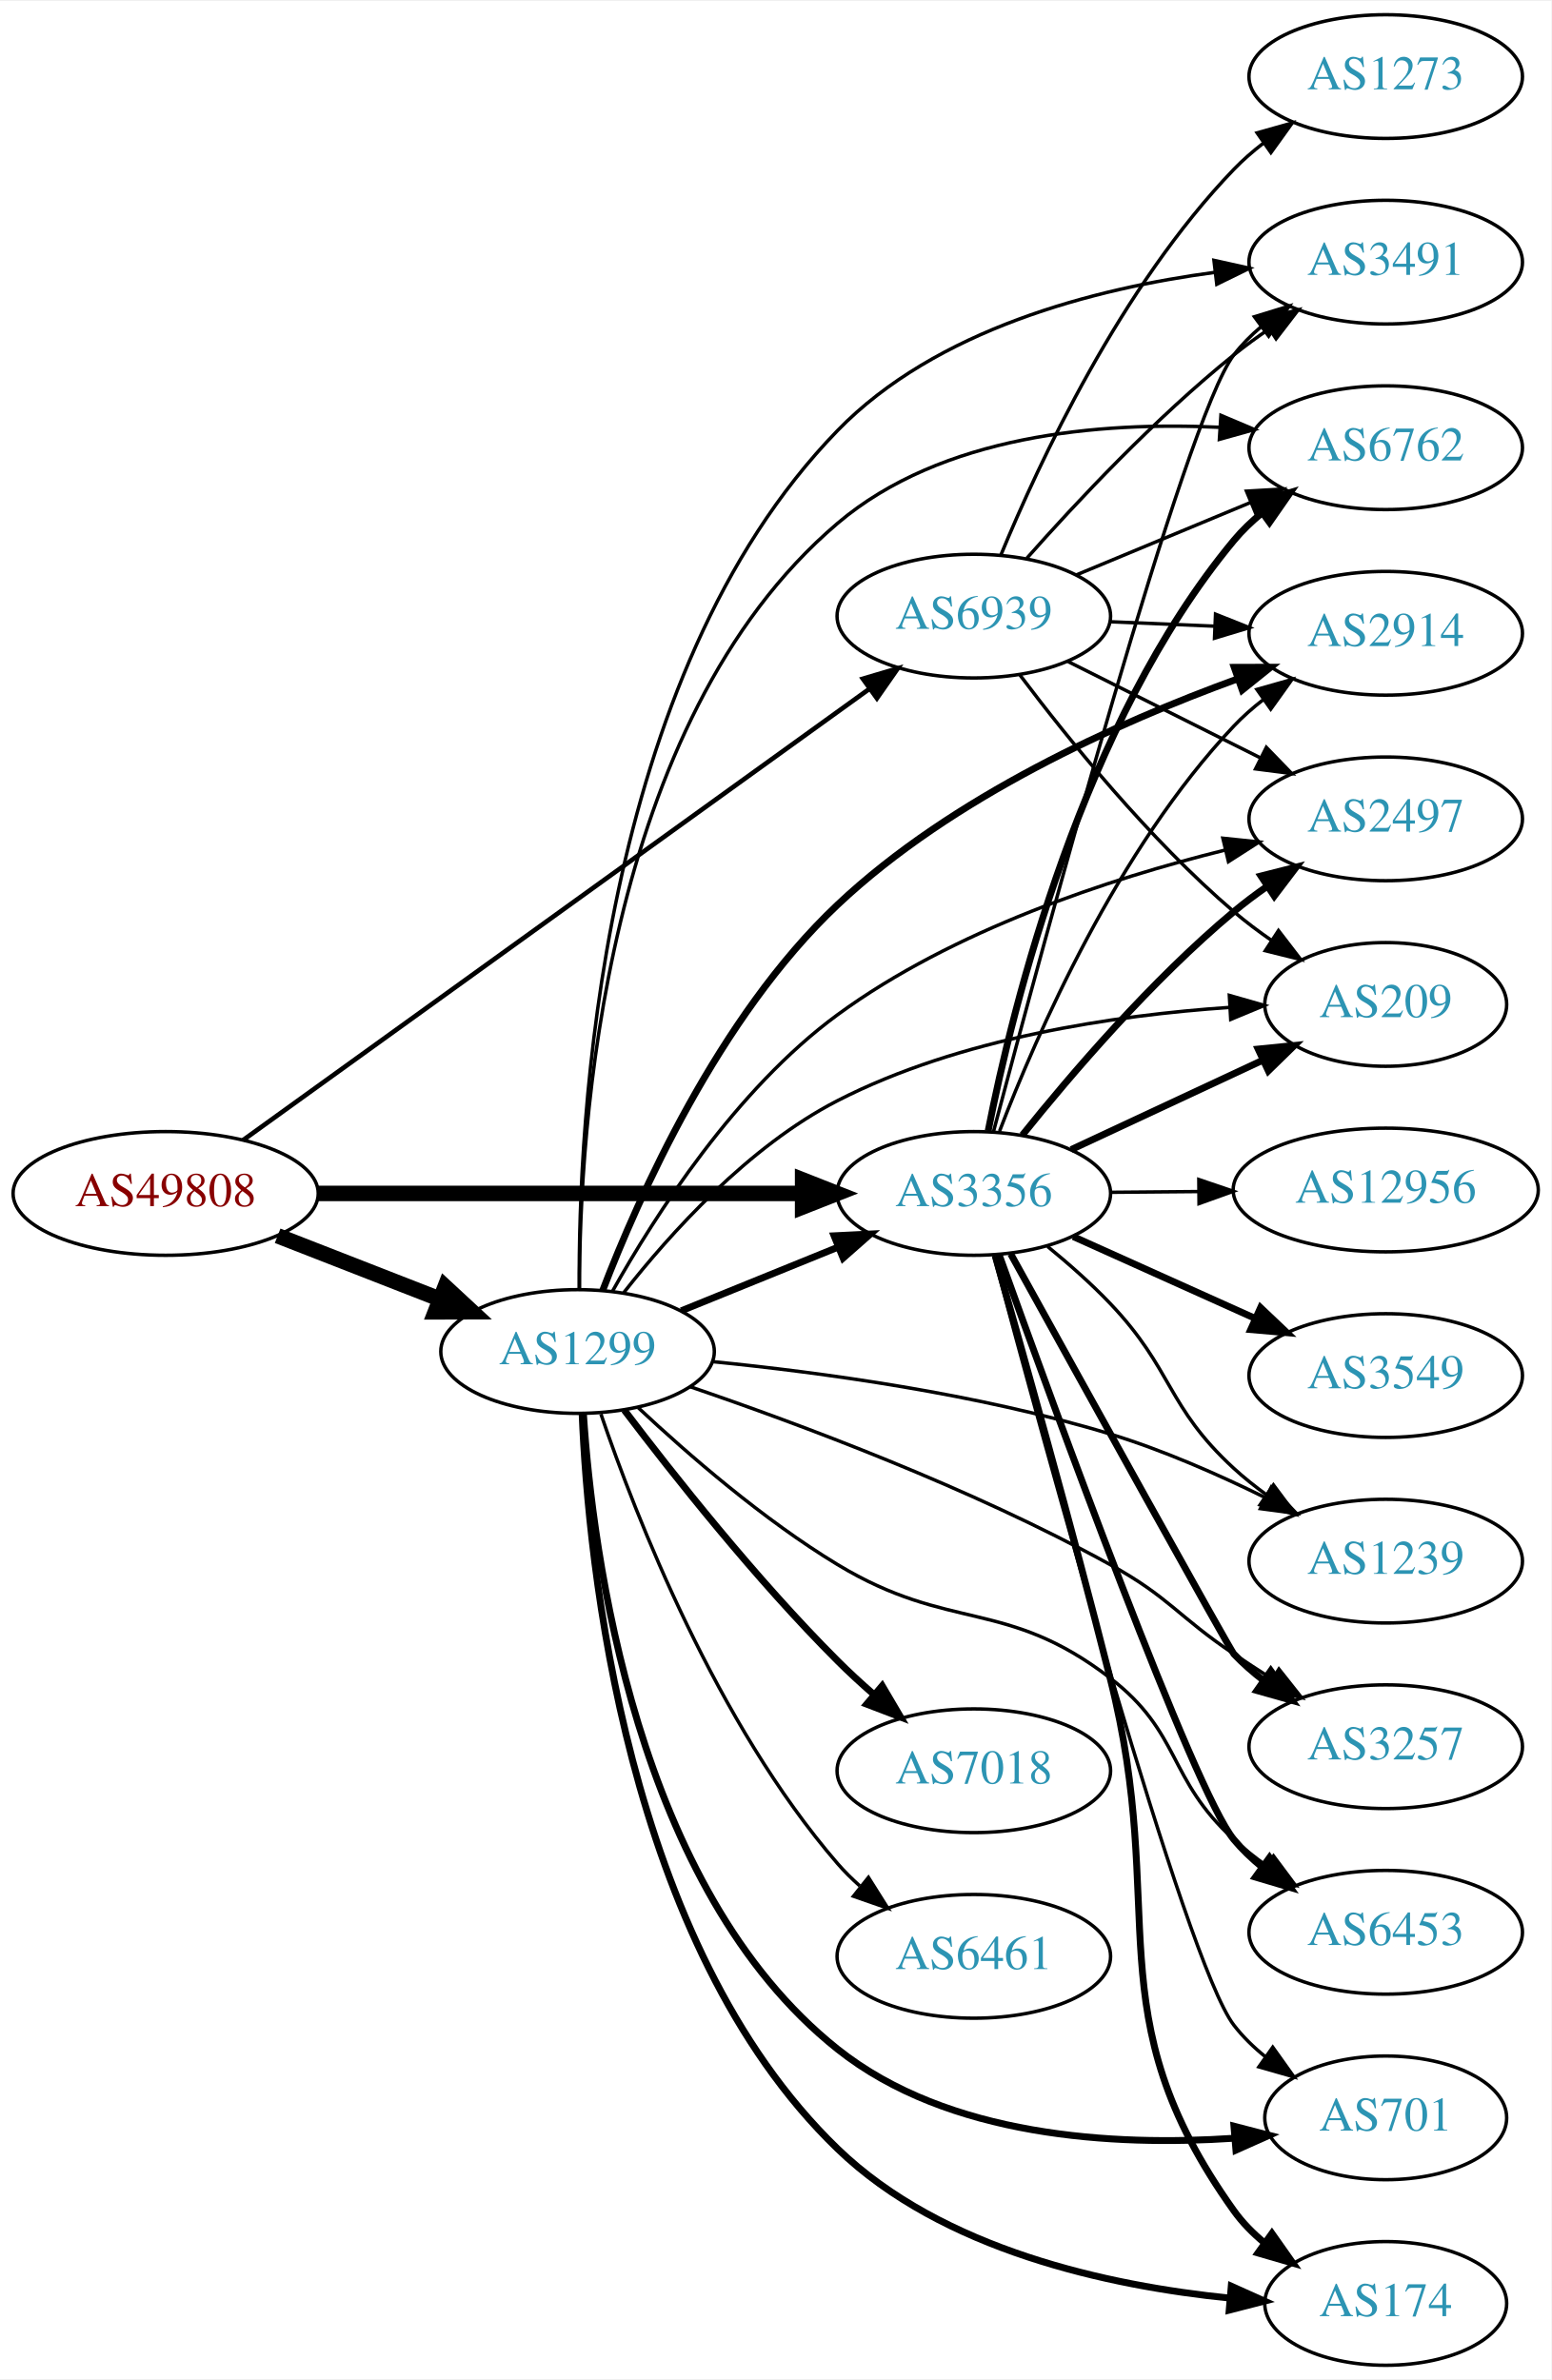
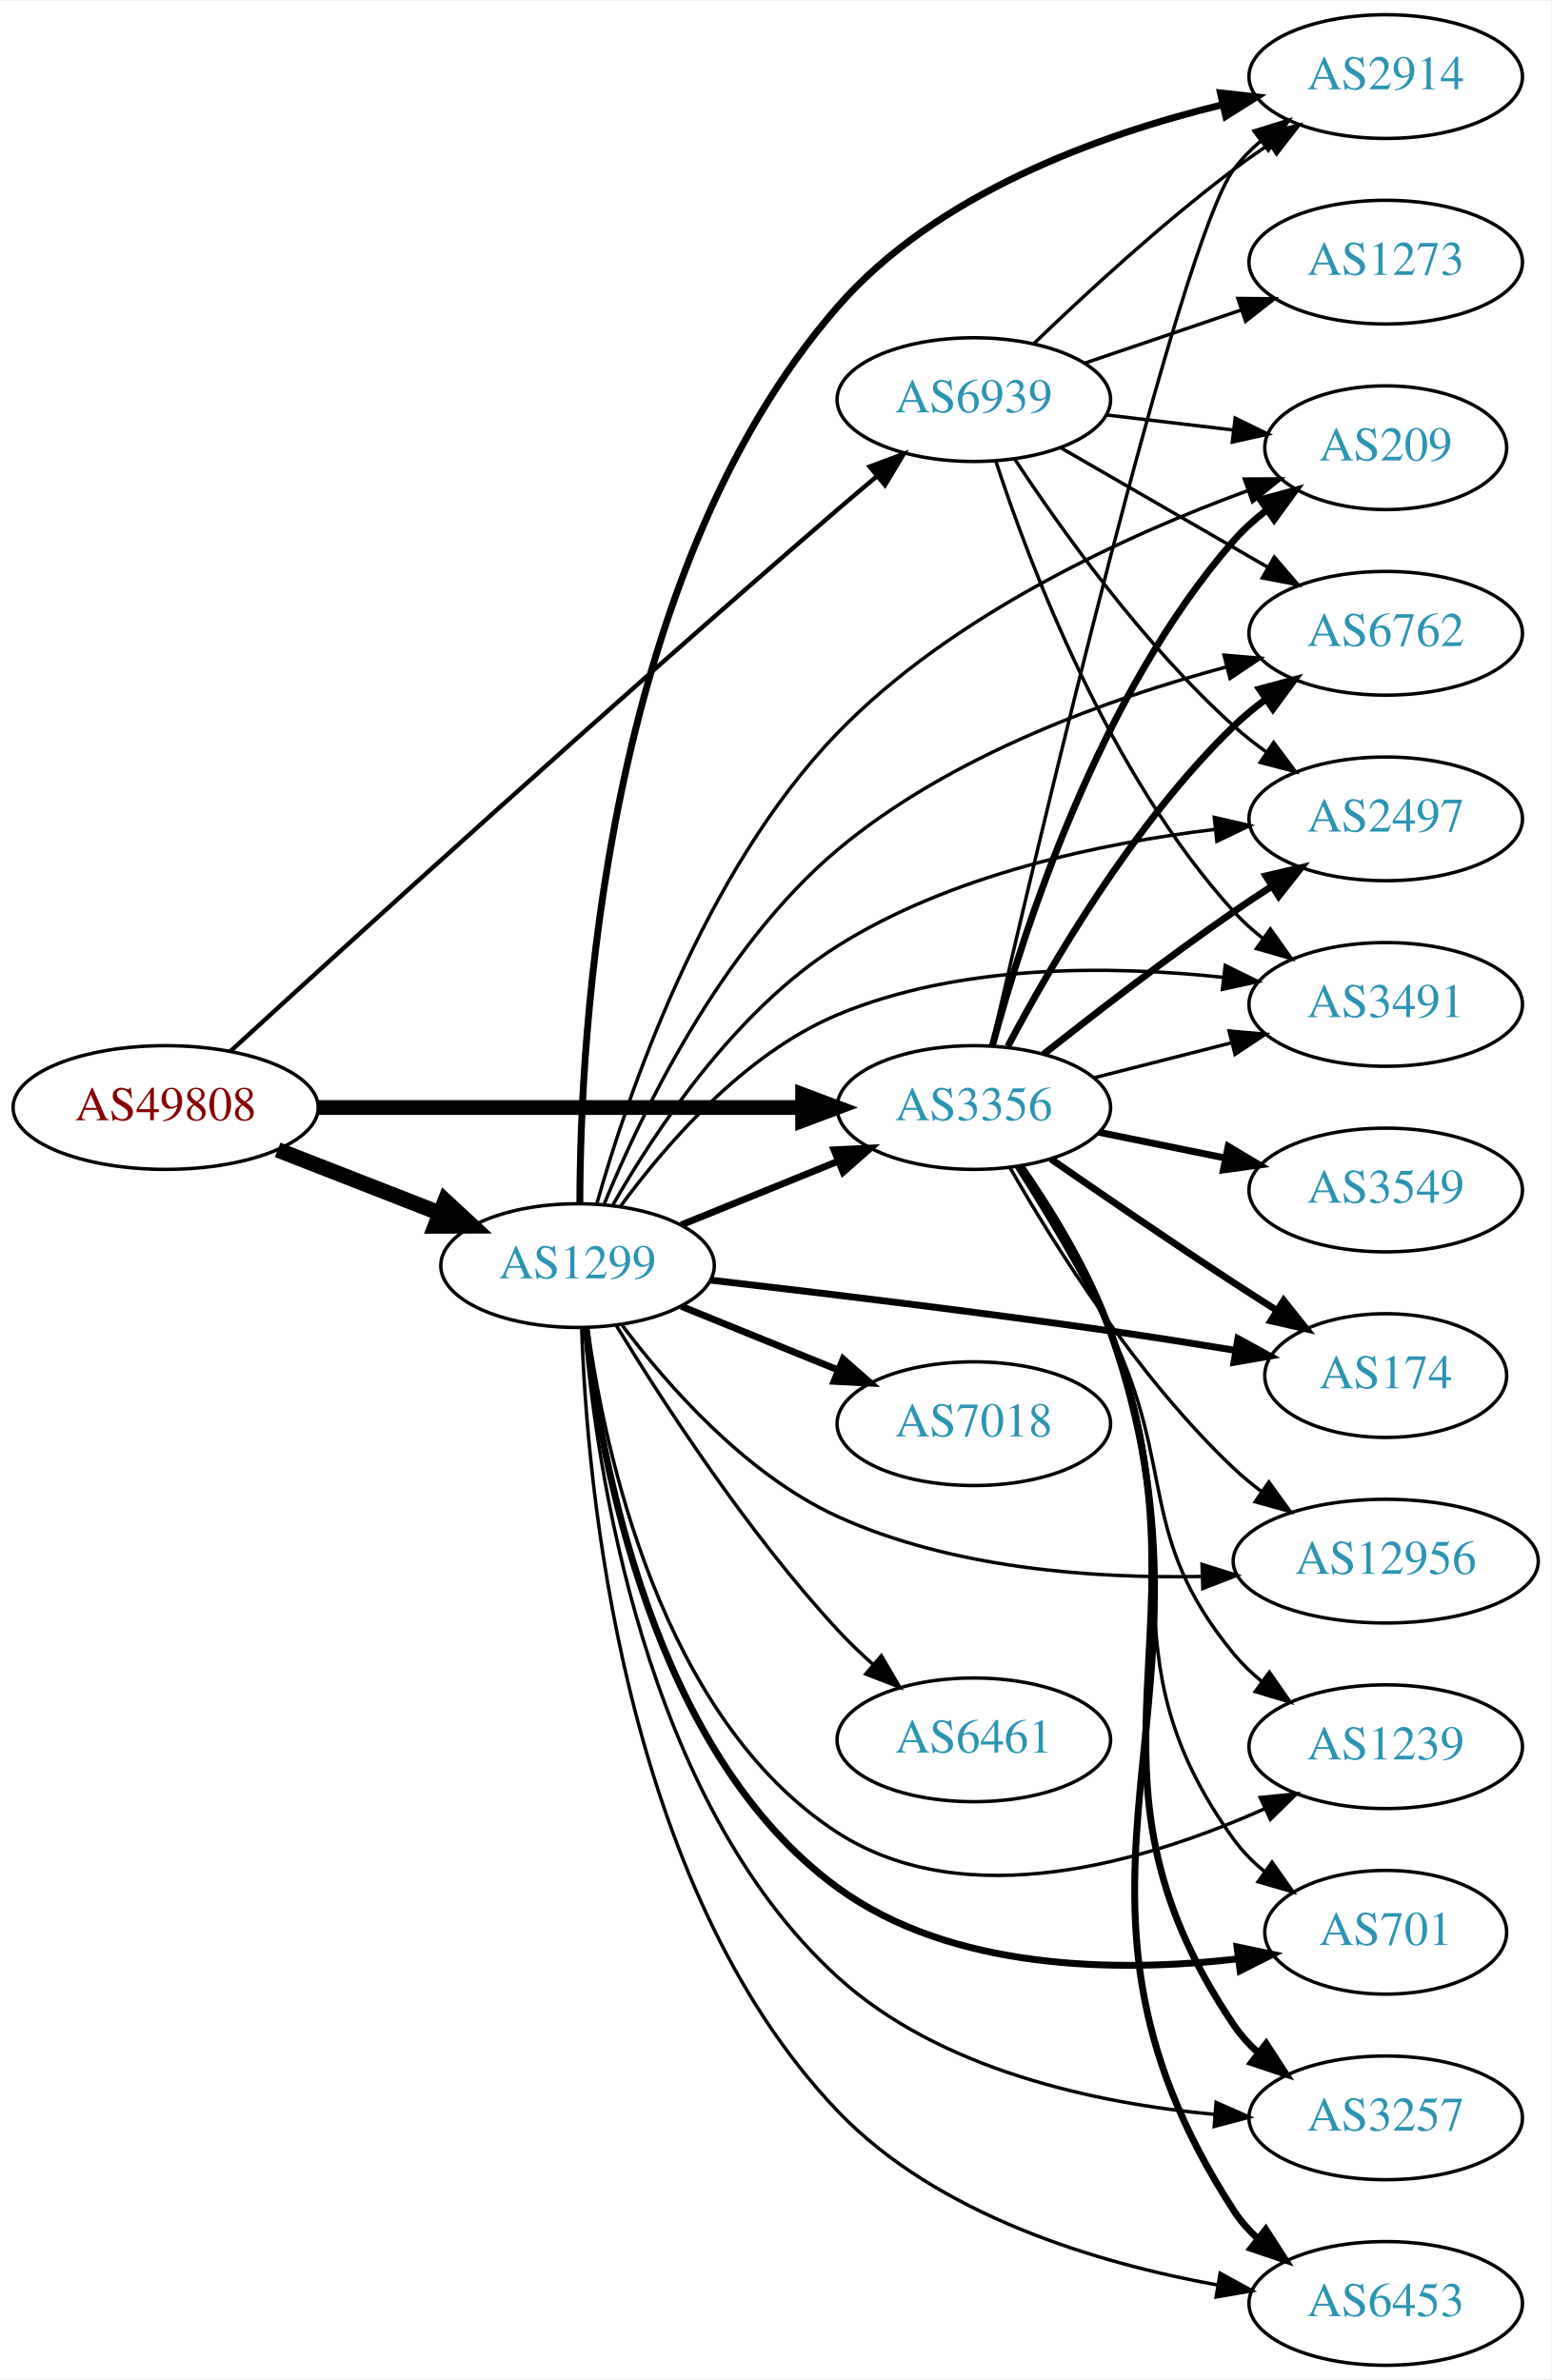
<svg xmlns="http://www.w3.org/2000/svg" xmlns:xlink="http://www.w3.org/1999/xlink" width="451pt" height="692pt" viewBox="0.00 0.00 451.37 692.00">
  <g id="graph0" class="graph" transform="scale(1 1) rotate(0) translate(4 688)">
    <polygon fill="white" stroke="none" points="-4,4 -4,-688 447.37,-688 447.37,4 -4,4" />
    <g id="node1" class="node">
      <g id="a_node1">
        <a xlink:href="/asn/49808" xlink:title="AS49808 ~ POWERSPEED-AS [AT]">
-           <ellipse fill="#ffffff" stroke="black" cx="44.196" cy="-341" rx="44.393" ry="18" />
-           <text text-anchor="middle" x="44.196" y="-337.3" font-family="Times,serif" font-size="14.00" fill="#880000">AS49808</text>
+           <ellipse fill="#ffffff" stroke="black" cx="44.196" cy="-366" rx="44.393" ry="18" />
+           <text text-anchor="middle" x="44.196" y="-362.3" font-family="Times,serif" font-size="14.00" fill="#880000">AS49808</text>
        </a>
      </g>
    </g>
    <g id="node2" class="node">
      <g id="a_node2">
        <a xlink:href="/asn/1299" xlink:title="AS1299 ~ Telia Carrier [EU]">
-           <ellipse fill="#ffffff" stroke="black" cx="164.039" cy="-295" rx="39.794" ry="18" />
-           <text text-anchor="middle" x="164.039" y="-291.3" font-family="Times,serif" font-size="14.00" fill="#2c94b3">AS1299</text>
+           <ellipse fill="#ffffff" stroke="black" cx="164.039" cy="-320" rx="39.794" ry="18" />
+           <text text-anchor="middle" x="164.039" y="-316.3" font-family="Times,serif" font-size="14.00" fill="#2c94b3">AS1299</text>
        </a>
      </g>
    </g>
    <g id="edge1" class="edge">
-       <path fill="none" stroke="black" stroke-width="4.5" d="M76.776,-328.673C91.205,-323.04 108.444,-316.311 123.706,-310.354" />
-       <polygon fill="black" stroke="black" stroke-width="4.5" points="125.516,-313.874 133.399,-306.57 122.652,-306.538 125.516,-313.874" />
+       <path fill="none" stroke="black" stroke-width="4.5" d="M76.776,-353.673C91.205,-348.04 108.444,-341.311 123.706,-335.354" />
+       <polygon fill="black" stroke="black" stroke-width="4.5" points="125.516,-338.874 133.399,-331.57 122.652,-331.538 125.516,-338.874" />
    </g>
    <g id="node3" class="node">
      <g id="a_node3">
        <a xlink:href="/asn/3356" xlink:title="AS3356 ~ Level 3 Parent, LLC [US]">
-           <ellipse fill="#ffffff" stroke="black" cx="279.332" cy="-341" rx="39.794" ry="18" />
-           <text text-anchor="middle" x="279.332" y="-337.3" font-family="Times,serif" font-size="14.00" fill="#2c94b3">AS3356</text>
+           <ellipse fill="#ffffff" stroke="black" cx="279.332" cy="-366" rx="39.794" ry="18" />
+           <text text-anchor="middle" x="279.332" y="-362.3" font-family="Times,serif" font-size="14.00" fill="#2c94b3">AS3356</text>
        </a>
      </g>
    </g>
    <g id="edge2" class="edge">
-       <path fill="none" stroke="black" stroke-width="4.5" d="M88.501,-341C128.439,-341 187.674,-341 229.329,-341" />
-       <polygon fill="black" stroke="black" stroke-width="4.5" points="229.518,-344.938 239.518,-341 229.518,-337.063 229.518,-344.938" />
+       <path fill="none" stroke="black" stroke-width="4.286" d="M88.501,-366C128.439,-366 187.674,-366 229.329,-366" />
+       <polygon fill="black" stroke="black" stroke-width="4.286" points="229.518,-369.75 239.518,-366 229.518,-362.25 229.518,-369.75" />
    </g>
    <g id="node4" class="node">
      <g id="a_node4">
        <a xlink:href="/asn/6939" xlink:title="AS6939 ~ Hurricane Electric LLC [US]">
-           <ellipse fill="#ffffff" stroke="black" cx="279.332" cy="-509" rx="39.794" ry="18" />
-           <text text-anchor="middle" x="279.332" y="-505.3" font-family="Times,serif" font-size="14.00" fill="#2c94b3">AS6939</text>
+           <ellipse fill="#ffffff" stroke="black" cx="279.332" cy="-572" rx="39.794" ry="18" />
+           <text text-anchor="middle" x="279.332" y="-568.3" font-family="Times,serif" font-size="14.00" fill="#2c94b3">AS6939</text>
        </a>
      </g>
    </g>
    <g id="edge3" class="edge">
-       <path fill="none" stroke="black" stroke-width="1.35" d="M66.711,-356.504C108.628,-386.71 201.284,-453.479 248.867,-487.768" />
-       <polygon fill="black" stroke="black" stroke-width="1.35" points="247.046,-490.769 257.205,-493.776 251.139,-485.09 247.046,-490.769" />
-     </g>
-     <g id="edge12" class="edge">
-       <path fill="none" stroke="black" stroke-width="2" d="M194.214,-306.846C208.09,-312.48 224.867,-319.292 239.776,-325.346" />
-       <polygon fill="black" stroke="black" stroke-width="2" points="238.673,-328.675 249.255,-329.194 241.306,-322.189 238.673,-328.675" />
+       <path fill="none" stroke="black" stroke-width="1.286" d="M62.958,-382.304C96.923,-413.388 173.586,-483.103 239.685,-540 243.37,-543.172 247.285,-546.482 251.155,-549.718" />
+       <polygon fill="black" stroke="black" stroke-width="1.286" points="249.018,-552.493 258.946,-556.192 253.491,-547.109 249.018,-552.493" />
+     </g>
+     <g id="edge9" class="edge">
+       <path fill="none" stroke="black" stroke-width="2" d="M194.214,-331.846C208.09,-337.48 224.867,-344.292 239.776,-350.346" />
+       <polygon fill="black" stroke="black" stroke-width="2" points="238.673,-353.675 249.255,-354.194 241.306,-347.189 238.673,-353.675" />
    </g>
    <g id="node5" class="node">
      <g id="a_node5">
        <a xlink:href="/asn/2914" xlink:title="AS2914 ~ NTT America, Inc. [US]">
-           <ellipse fill="#ffffff" stroke="black" cx="399.174" cy="-504" rx="39.794" ry="18" />
-           <text text-anchor="middle" x="399.174" y="-500.3" font-family="Times,serif" font-size="14.00" fill="#2c94b3">AS2914</text>
+           <ellipse fill="#ffffff" stroke="black" cx="399.174" cy="-666" rx="39.794" ry="18" />
+           <text text-anchor="middle" x="399.174" y="-662.3" font-family="Times,serif" font-size="14.00" fill="#2c94b3">AS2914</text>
        </a>
      </g>
    </g>
    <g id="edge4" class="edge">
-       <path fill="none" stroke="black" stroke-width="2" d="M171.333,-312.714C181.778,-339.936 205.032,-392.328 239.685,-425 273.075,-456.481 321.409,-478.109 355.909,-490.67" />
-       <polygon fill="black" stroke="black" stroke-width="2" points="355.099,-494.096 365.693,-494.126 357.43,-487.496 355.099,-494.096" />
+       <path fill="none" stroke="black" stroke-width="2" d="M164.707,-338.146C164.796,-386.611 171.548,-520.704 239.685,-599 268.333,-631.919 315.892,-649.085 351.453,-657.758" />
+       <polygon fill="black" stroke="black" stroke-width="2" points="351.074,-661.261 361.603,-660.085 352.638,-654.438 351.074,-661.261" />
    </g>
    <g id="node6" class="node">
      <g id="a_node6">
-         <a xlink:href="/asn/174" xlink:title="AS174 ~ Cogent Communications [US]">
-           <ellipse fill="#ffffff" stroke="black" cx="399.174" cy="-18" rx="35.194" ry="18" />
-           <text text-anchor="middle" x="399.174" y="-14.3" font-family="Times,serif" font-size="14.00" fill="#2c94b3">AS174</text>
+         <a xlink:href="/asn/3257" xlink:title="AS3257 ~ GTT [DE]">
+           <ellipse fill="#ffffff" stroke="black" cx="399.174" cy="-72" rx="39.794" ry="18" />
+           <text text-anchor="middle" x="399.174" y="-68.3" font-family="Times,serif" font-size="14.00" fill="#2c94b3">AS3257</text>
        </a>
      </g>
    </g>
    <g id="edge5" class="edge">
-       <path fill="none" stroke="black" stroke-width="2" d="M165.369,-276.959C167.168,-233.59 177.908,-122.674 239.685,-63 270.206,-33.519 318.579,-23.094 353.862,-19.54" />
-       <polygon fill="black" stroke="black" stroke-width="2" points="354.236,-23.021 363.899,-18.677 353.636,-16.047 354.236,-23.021" />
+       <path fill="none" stroke="black" d="M166.084,-302.005C169.415,-261.856 183.207,-164.458 239.685,-113 269.386,-85.939 314.618,-76.262 349.169,-73.023" />
+       <polygon fill="black" stroke="black" points="349.824,-76.482 359.52,-72.212 349.277,-69.504 349.824,-76.482" />
    </g>
    <g id="node7" class="node">
      <g id="a_node7">
-         <a xlink:href="/asn/7018" xlink:title="AS7018 ~ AT&amp;T Services, Inc. [US]">
-           <ellipse fill="#ffffff" stroke="black" cx="279.332" cy="-173" rx="39.794" ry="18" />
-           <text text-anchor="middle" x="279.332" y="-169.3" font-family="Times,serif" font-size="14.00" fill="#2c94b3">AS7018</text>
+         <a xlink:href="/asn/6453" xlink:title="AS6453 ~ TATA COMMUNICATIONS (AMERICA) INC [US]">
+           <ellipse fill="#ffffff" stroke="black" cx="399.174" cy="-18" rx="39.794" ry="18" />
+           <text text-anchor="middle" x="399.174" y="-14.3" font-family="Times,serif" font-size="14.00" fill="#2c94b3">AS6453</text>
        </a>
      </g>
    </g>
    <g id="edge6" class="edge">
-       <path fill="none" stroke="black" stroke-width="2" d="M177.648,-277.943C191.83,-259.219 215.991,-228.675 239.685,-205 242.963,-201.725 246.546,-198.43 250.168,-195.264" />
-       <polygon fill="black" stroke="black" stroke-width="2" points="252.675,-197.727 258.051,-188.598 248.155,-192.382 252.675,-197.727" />
+       <path fill="none" stroke="black" d="M165.24,-301.82C166.725,-256.949 176.77,-139.814 239.685,-74 268.684,-43.665 315.114,-29.74 350.242,-23.361" />
+       <polygon fill="black" stroke="black" points="350.999,-26.783 360.286,-21.684 349.846,-19.878 350.999,-26.783" />
    </g>
    <g id="node8" class="node">
      <g id="a_node8">
-         <a xlink:href="/asn/1239" xlink:title="AS1239 ~ Sprint [US]">
-           <ellipse fill="#ffffff" stroke="black" cx="399.174" cy="-234" rx="39.794" ry="18" />
-           <text text-anchor="middle" x="399.174" y="-230.3" font-family="Times,serif" font-size="14.00" fill="#2c94b3">AS1239</text>
+         <a xlink:href="/asn/7018" xlink:title="AS7018 ~ AT&amp;T Services, Inc. [US]">
+           <ellipse fill="#ffffff" stroke="black" cx="279.332" cy="-274" rx="39.794" ry="18" />
+           <text text-anchor="middle" x="279.332" y="-270.3" font-family="Times,serif" font-size="14.00" fill="#2c94b3">AS7018</text>
        </a>
      </g>
    </g>
    <g id="edge7" class="edge">
-       <path fill="none" stroke="black" d="M203.35,-292.053C234.911,-288.911 280.556,-282.711 318.978,-271 334.311,-266.326 350.474,-259.211 364.171,-252.464" />
-       <polygon fill="black" stroke="black" points="365.876,-255.523 373.219,-247.886 362.716,-249.277 365.876,-255.523" />
+       <path fill="none" stroke="black" stroke-width="2" d="M194.214,-308.154C208.09,-302.52 224.867,-295.708 239.776,-289.654" />
+       <polygon fill="black" stroke="black" stroke-width="2" points="241.306,-292.811 249.255,-285.806 238.673,-286.325 241.306,-292.811" />
    </g>
    <g id="node9" class="node">
      <g id="a_node9">
-         <a xlink:href="/asn/3257" xlink:title="AS3257 ~ GTT [DE]">
-           <ellipse fill="#ffffff" stroke="black" cx="399.174" cy="-180" rx="39.794" ry="18" />
-           <text text-anchor="middle" x="399.174" y="-176.3" font-family="Times,serif" font-size="14.00" fill="#2c94b3">AS3257</text>
+         <a xlink:href="/asn/174" xlink:title="AS174 ~ Cogent Communications [US]">
+           <ellipse fill="#ffffff" stroke="black" cx="399.174" cy="-288" rx="35.194" ry="18" />
+           <text text-anchor="middle" x="399.174" y="-284.3" font-family="Times,serif" font-size="14.00" fill="#2c94b3">AS174</text>
        </a>
      </g>
    </g>
    <g id="edge8" class="edge">
-       <path fill="none" stroke="black" d="M196.718,-284.778C228.573,-273.921 278.615,-255.27 318.978,-233 336.259,-223.465 338.601,-218.014 354.978,-207 358.528,-204.612 362.279,-202.163 366.028,-199.761" />
-       <polygon fill="black" stroke="black" points="368.096,-202.594 374.677,-194.291 364.354,-196.678 368.096,-202.594" />
+       <path fill="none" stroke="black" stroke-width="2" d="M202.737,-315.772C233.936,-312.171 279.396,-306.689 318.978,-301 330.818,-299.298 343.624,-297.276 355.416,-295.339" />
+       <polygon fill="black" stroke="black" stroke-width="2" points="356.176,-298.761 365.468,-293.67 355.029,-291.856 356.176,-298.761" />
    </g>
    <g id="node10" class="node">
      <g id="a_node10">
-         <a xlink:href="/asn/6762" xlink:title="AS6762 ~ TELECOM ITALIA SPARKLE S.p.A. [IT]">
-           <ellipse fill="#ffffff" stroke="black" cx="399.174" cy="-558" rx="39.794" ry="18" />
-           <text text-anchor="middle" x="399.174" y="-554.3" font-family="Times,serif" font-size="14.00" fill="#2c94b3">AS6762</text>
-         </a>
-       </g>
-     </g>
-     <g id="edge9" class="edge">
-       <path fill="none" stroke="black" d="M164.598,-313.295C164.584,-358.879 171.417,-478.009 239.685,-536 270,-561.752 315.986,-565.579 350.628,-563.951" />
-       <polygon fill="black" stroke="black" points="351.229,-567.42 360.985,-563.289 350.782,-560.434 351.229,-567.42" />
+         <a xlink:href="/asn/6461" xlink:title="AS6461 ~ Zayo Bandwidth [US]">
+           <ellipse fill="#ffffff" stroke="black" cx="279.332" cy="-182" rx="39.794" ry="18" />
+           <text text-anchor="middle" x="279.332" y="-178.3" font-family="Times,serif" font-size="14.00" fill="#2c94b3">AS6461</text>
+         </a>
+       </g>
+     </g>
+     <g id="edge10" class="edge">
+       <path fill="none" stroke="black" d="M175.385,-302.432C188.738,-280.502 213.399,-242.422 239.685,-214 242.831,-210.599 246.338,-207.229 249.92,-204.025" />
+       <polygon fill="black" stroke="black" points="252.434,-206.481 257.771,-197.328 247.891,-201.155 252.434,-206.481" />
    </g>
    <g id="node11" class="node">
      <g id="a_node11">
        <a xlink:href="/asn/209" xlink:title="AS209 ~ CenturyLink Communications, LLC [US]">
-           <ellipse fill="#ffffff" stroke="black" cx="399.174" cy="-396" rx="35.194" ry="18" />
-           <text text-anchor="middle" x="399.174" y="-392.3" font-family="Times,serif" font-size="14.00" fill="#2c94b3">AS209</text>
-         </a>
-       </g>
-     </g>
-     <g id="edge10" class="edge">
-       <path fill="none" stroke="black" d="M177.524,-312.188C190.895,-329.23 213.726,-354.665 239.685,-368 275.232,-386.261 320.528,-392.857 353.585,-395.123" />
-       <polygon fill="black" stroke="black" points="353.675,-398.634 363.86,-395.715 354.078,-391.645 353.675,-398.634" />
+           <ellipse fill="#ffffff" stroke="black" cx="399.174" cy="-558" rx="35.194" ry="18" />
+           <text text-anchor="middle" x="399.174" y="-554.3" font-family="Times,serif" font-size="14.00" fill="#2c94b3">AS209</text>
+         </a>
+       </g>
+     </g>
+     <g id="edge11" class="edge">
+       <path fill="none" stroke="black" d="M169.638,-337.955C178.459,-369.274 200.445,-434.419 239.685,-475 273.136,-509.595 324.149,-532.717 359.213,-545.581" />
+       <polygon fill="black" stroke="black" points="358.058,-548.885 368.653,-548.939 360.404,-542.29 358.058,-548.885" />
    </g>
    <g id="node12" class="node">
      <g id="a_node12">
-         <a xlink:href="/asn/6461" xlink:title="AS6461 ~ Zayo Bandwidth [US]">
-           <ellipse fill="#ffffff" stroke="black" cx="279.332" cy="-119" rx="39.794" ry="18" />
-           <text text-anchor="middle" x="279.332" y="-115.3" font-family="Times,serif" font-size="14.00" fill="#2c94b3">AS6461</text>
-         </a>
-       </g>
-     </g>
-     <g id="edge11" class="edge">
-       <path fill="none" stroke="black" d="M170.837,-276.804C181.036,-246.923 204.496,-186.716 239.685,-146 241.642,-143.736 243.828,-141.568 246.138,-139.514" />
-       <polygon fill="black" stroke="black" points="248.674,-141.969 254.317,-133.002 244.313,-136.493 248.674,-141.969" />
+         <a xlink:href="/asn/12956" xlink:title="AS12956 ~ TELXIUS [ES]">
+           <ellipse fill="#ffffff" stroke="black" cx="399.174" cy="-234" rx="44.393" ry="18" />
+           <text text-anchor="middle" x="399.174" y="-230.3" font-family="Times,serif" font-size="14.00" fill="#2c94b3">AS12956</text>
+         </a>
+       </g>
+     </g>
+     <g id="edge12" class="edge">
+       <path fill="none" stroke="black" d="M176.793,-302.953C189.892,-285.506 212.805,-259.264 239.685,-247 272.775,-231.903 313.78,-228.901 345.791,-229.544" />
+       <polygon fill="black" stroke="black" points="345.739,-233.044 355.847,-229.871 345.966,-226.048 345.739,-233.044" />
    </g>
    <g id="node13" class="node">
      <g id="a_node13">
-         <a xlink:href="/asn/6453" xlink:title="AS6453 ~ TATA COMMUNICATIONS (AMERICA) INC [US]">
-           <ellipse fill="#ffffff" stroke="black" cx="399.174" cy="-126" rx="39.794" ry="18" />
-           <text text-anchor="middle" x="399.174" y="-122.3" font-family="Times,serif" font-size="14.00" fill="#2c94b3">AS6453</text>
+         <a xlink:href="/asn/1239" xlink:title="AS1239 ~ Sprint [US]">
+           <ellipse fill="#ffffff" stroke="black" cx="399.174" cy="-180" rx="39.794" ry="18" />
+           <text text-anchor="middle" x="399.174" y="-176.3" font-family="Times,serif" font-size="14.00" fill="#2c94b3">AS1239</text>
        </a>
      </g>
    </g>
    <g id="edge13" class="edge">
-       <path fill="none" stroke="black" d="M181.711,-278.638C196.149,-265.112 218.06,-246.073 239.685,-233 272.351,-213.252 288.724,-223.276 318.978,-200 339.833,-183.956 335.51,-170.701 354.978,-153 357.912,-150.332 361.144,-147.77 364.479,-145.359" />
-       <polygon fill="black" stroke="black" points="366.535,-148.194 372.871,-139.703 362.623,-142.39 366.535,-148.194" />
+       <path fill="none" stroke="black" d="M166.958,-302.021C171.822,-266.576 188.167,-188.238 239.685,-155 277.234,-130.775 329.958,-146.727 364.094,-162.016" />
+       <polygon fill="black" stroke="black" points="362.66,-165.209 373.201,-166.277 365.627,-158.869 362.66,-165.209" />
    </g>
    <g id="node14" class="node">
      <g id="a_node14">
-         <a xlink:href="/asn/3491" xlink:title="AS3491 ~ PCCW Global, Inc. [US]">
-           <ellipse fill="#ffffff" stroke="black" cx="399.174" cy="-612" rx="39.794" ry="18" />
-           <text text-anchor="middle" x="399.174" y="-608.3" font-family="Times,serif" font-size="14.00" fill="#2c94b3">AS3491</text>
+         <a xlink:href="/asn/6762" xlink:title="AS6762 ~ TELECOM ITALIA SPARKLE S.p.A. [IT]">
+           <ellipse fill="#ffffff" stroke="black" cx="399.174" cy="-504" rx="39.794" ry="18" />
+           <text text-anchor="middle" x="399.174" y="-500.3" font-family="Times,serif" font-size="14.00" fill="#2c94b3">AS6762</text>
        </a>
      </g>
    </g>
    <g id="edge14" class="edge">
-       <path fill="none" stroke="black" d="M164.534,-313.164C164.229,-360.966 170.162,-491.488 239.685,-563 268.372,-592.508 314.414,-604.341 349.499,-609.037" />
-       <polygon fill="black" stroke="black" points="349.198,-612.526 359.541,-610.229 350.023,-605.575 349.198,-612.526" />
+       <path fill="none" stroke="black" d="M171.694,-337.676C182.318,-363.685 205.463,-412.281 239.685,-441 272.508,-468.545 318.868,-485.08 352.971,-494.251" />
+       <polygon fill="black" stroke="black" points="352.13,-497.648 362.688,-496.755 353.877,-490.87 352.13,-497.648" />
    </g>
    <g id="node15" class="node">
      <g id="a_node15">
        <a xlink:href="/asn/2497" xlink:title="AS2497 ~ Internet Initiative Japan Inc. [JP]">
          <ellipse fill="#ffffff" stroke="black" cx="399.174" cy="-450" rx="39.794" ry="18" />
          <text text-anchor="middle" x="399.174" y="-446.3" font-family="Times,serif" font-size="14.00" fill="#2c94b3">AS2497</text>
        </a>
      </g>
    </g>
    <g id="edge15" class="edge">
-       <path fill="none" stroke="black" d="M174.292,-312.705C186.518,-334.489 210.016,-371.252 239.685,-393 273.347,-417.675 318.741,-432.554 352.321,-440.89" />
-       <polygon fill="black" stroke="black" points="351.798,-444.363 362.337,-443.271 353.417,-437.553 351.798,-444.363" />
+       <path fill="none" stroke="black" d="M174.353,-337.711C186.484,-358.979 209.725,-394.138 239.685,-413 272.696,-433.784 316.196,-442.911 349.271,-446.91" />
+       <polygon fill="black" stroke="black" points="349.297,-450.434 359.617,-448.037 350.055,-443.475 349.297,-450.434" />
    </g>
    <g id="node16" class="node">
      <g id="a_node16">
-         <a xlink:href="/asn/701" xlink:title="AS701 ~ UUNET [US]">
-           <ellipse fill="#ffffff" stroke="black" cx="399.174" cy="-72" rx="35.194" ry="18" />
-           <text text-anchor="middle" x="399.174" y="-68.3" font-family="Times,serif" font-size="14.00" fill="#2c94b3">AS701</text>
+         <a xlink:href="/asn/3491" xlink:title="AS3491 ~ PCCW Global, Inc. [US]">
+           <ellipse fill="#ffffff" stroke="black" cx="399.174" cy="-396" rx="39.794" ry="18" />
+           <text text-anchor="middle" x="399.174" y="-392.3" font-family="Times,serif" font-size="14.00" fill="#2c94b3">AS3491</text>
        </a>
      </g>
    </g>
    <g id="edge16" class="edge">
-       <path fill="none" stroke="black" stroke-width="2" d="M165.755,-276.82C168.411,-236.356 180.912,-138.753 239.685,-92 271.943,-66.34 320.165,-63.733 354.942,-66.061" />
-       <polygon fill="black" stroke="black" stroke-width="2" points="355.015,-69.579 365.271,-66.922 355.596,-62.603 355.015,-69.579" />
-     </g>
-     <g id="edge22" class="edge">
-       <path fill="none" stroke="black" d="M286.822,-359.13C297.528,-387.072 321.127,-441.174 354.978,-477 357.559,-479.732 360.474,-482.301 363.541,-484.686" />
-       <polygon fill="black" stroke="black" points="361.693,-487.665 371.887,-490.554 365.72,-481.939 361.693,-487.665" />
-     </g>
-     <g id="edge27" class="edge">
-       <path fill="none" stroke="black" stroke-width="2" d="M285.564,-322.808C293.217,-296.006 307.769,-244.291 318.978,-200 336.329,-131.439 313.875,-102.552 354.978,-45 357.464,-41.519 360.554,-38.389 363.929,-35.602" />
-       <polygon fill="black" stroke="black" stroke-width="2" points="366.068,-38.376 372.175,-29.718 362.002,-32.677 366.068,-38.376" />
-     </g>
-     <g id="edge24" class="edge">
-       <path fill="none" stroke="black" d="M300.785,-325.571C306.903,-320.566 313.449,-314.801 318.978,-309 337.375,-289.696 335.339,-279.039 354.978,-261 357.899,-258.317 361.122,-255.746 364.451,-253.329" />
-       <polygon fill="black" stroke="black" points="366.509,-256.163 372.837,-247.665 362.591,-250.362 366.509,-256.163" />
-     </g>
-     <g id="edge19" class="edge">
-       <path fill="none" stroke="black" stroke-width="2" d="M290.067,-323.392C310.032,-287.3 353.846,-208.191 354.978,-207 357.568,-204.276 360.489,-201.713 363.559,-199.331" />
-       <polygon fill="black" stroke="black" stroke-width="2" points="365.737,-202.078 371.91,-193.468 361.714,-196.349 365.737,-202.078" />
-     </g>
-     <g id="edge18" class="edge">
-       <path fill="none" stroke="black" stroke-width="2" d="M283.504,-359.168C290.62,-395.427 310.814,-477.843 354.978,-531 357.38,-533.891 360.175,-536.566 363.166,-539.018" />
-       <polygon fill="black" stroke="black" stroke-width="2" points="361.254,-541.954 371.408,-544.979 365.356,-536.282 361.254,-541.954" />
-     </g>
-     <g id="edge26" class="edge">
-       <path fill="none" stroke="black" stroke-width="2" d="M307.663,-353.756C324.185,-361.468 345.412,-371.375 363.156,-379.656" />
-       <polygon fill="black" stroke="black" stroke-width="2" points="362.062,-383.008 372.604,-384.066 365.023,-376.665 362.062,-383.008" />
-     </g>
-     <g id="edge20" class="edge">
-       <path fill="none" stroke="black" stroke-width="2" d="M286.667,-323.235C302.518,-279.063 343.452,-166.823 354.978,-153 357.385,-150.113 360.184,-147.441 363.177,-144.991" />
-       <polygon fill="black" stroke="black" stroke-width="2" points="365.367,-147.727 371.422,-139.033 361.267,-142.054 365.367,-147.727" />
-     </g>
-     <g id="edge25" class="edge">
-       <path fill="none" stroke="black" d="M285.021,-358.871C299.07,-411.995 340.719,-566.417 354.978,-585 357.266,-587.982 359.985,-590.718 362.929,-593.207" />
-       <polygon fill="black" stroke="black" points="360.975,-596.115 371.104,-599.221 365.123,-590.476 360.975,-596.115" />
-     </g>
-     <g id="edge21" class="edge">
-       <path fill="none" stroke="black" stroke-width="2" d="M293.449,-357.965C307.502,-375.488 331.034,-403.017 354.978,-423 358.023,-425.541 361.326,-428.02 364.705,-430.382" />
-       <polygon fill="black" stroke="black" stroke-width="2" points="362.881,-433.372 373.151,-435.976 366.746,-427.536 362.881,-433.372" />
-     </g>
-     <g id="edge23" class="edge">
-       <path fill="none" stroke="black" d="M285.129,-322.9C299.297,-269.862 340.838,-117.383 354.978,-99 357.586,-95.609 360.752,-92.535 364.17,-89.78" />
-       <polygon fill="black" stroke="black" points="366.308,-92.555 372.462,-83.931 362.273,-86.835 366.308,-92.555" />
+       <path fill="none" stroke="black" d="M176.645,-337.384C189.622,-355.113 212.432,-381.587 239.685,-393 275.189,-407.868 319.205,-407.385 351.835,-403.888" />
+       <polygon fill="black" stroke="black" points="352.495,-407.334 362.004,-402.662 351.657,-400.384 352.495,-407.334" />
    </g>
    <g id="node17" class="node">
      <g id="a_node17">
-         <a xlink:href="/asn/3549" xlink:title="AS3549 ~ Level 3 Parent, LLC [US]">
-           <ellipse fill="#ffffff" stroke="black" cx="399.174" cy="-288" rx="39.794" ry="18" />
-           <text text-anchor="middle" x="399.174" y="-284.3" font-family="Times,serif" font-size="14.00" fill="#2c94b3">AS3549</text>
+         <a xlink:href="/asn/701" xlink:title="AS701 ~ UUNET [US]">
+           <ellipse fill="#ffffff" stroke="black" cx="399.174" cy="-126" rx="35.194" ry="18" />
+           <text text-anchor="middle" x="399.174" y="-122.3" font-family="Times,serif" font-size="14.00" fill="#2c94b3">AS701</text>
        </a>
      </g>
    </g>
    <g id="edge17" class="edge">
-       <path fill="none" stroke="black" stroke-width="2" d="M308.259,-328.44C324.109,-321.311 344.141,-312.301 361.273,-304.596" />
-       <polygon fill="black" stroke="black" stroke-width="2" points="362.763,-307.764 370.448,-300.47 359.892,-301.38 362.763,-307.764" />
+       <path fill="none" stroke="black" stroke-width="2" d="M166.489,-301.882C170.554,-264.387 185.607,-178.49 239.685,-139 273.024,-114.654 321.49,-114.314 356.036,-118.242" />
+       <polygon fill="black" stroke="black" stroke-width="2" points="355.91,-121.755 366.278,-119.577 356.814,-114.814 355.91,-121.755" />
+     </g>
+     <g id="edge19" class="edge">
+       <path fill="none" stroke="black" d="M284.433,-383.93C297.668,-441.309 339.289,-617.907 354.978,-639 357.221,-642.016 359.91,-644.774 362.835,-647.278" />
+       <polygon fill="black" stroke="black" points="360.865,-650.174 370.984,-653.312 365.03,-644.548 360.865,-650.174" />
+     </g>
+     <g id="edge21" class="edge">
+       <path fill="none" stroke="black" stroke-width="2" d="M292.811,-348.937C301.452,-336.305 312.52,-318.348 318.978,-301 350.794,-215.538 303.92,-174.559 354.978,-99 356.909,-96.142 359.254,-93.528 361.843,-91.151" />
+       <polygon fill="black" stroke="black" stroke-width="2" points="364.394,-93.603 370.166,-84.718 360.114,-88.064 364.394,-93.603" />
+     </g>
+     <g id="edge20" class="edge">
+       <path fill="none" stroke="black" stroke-width="2" d="M293.004,-349.007C301.738,-336.408 312.839,-318.464 318.978,-301 357.085,-192.606 292.403,-141.363 354.978,-45 356.857,-42.107 359.165,-39.469 361.729,-37.076" />
+       <polygon fill="black" stroke="black" stroke-width="2" points="364.279,-39.526 370.014,-30.617 359.975,-34.005 364.279,-39.526" />
+     </g>
+     <g id="edge27" class="edge">
+       <path fill="none" stroke="black" stroke-width="2" d="M301.735,-351.037C316.574,-340.746 336.849,-326.852 354.978,-315 359.022,-312.357 363.306,-309.612 367.545,-306.93" />
+       <polygon fill="black" stroke="black" stroke-width="2" points="369.482,-309.846 376.089,-301.564 365.759,-303.918 369.482,-309.846" />
+     </g>
+     <g id="edge25" class="edge">
+       <path fill="none" stroke="black" stroke-width="2" d="M284.748,-384.022C293.468,-416.559 315.552,-485.912 354.978,-531 357.794,-534.221 361.089,-537.188 364.58,-539.883" />
+       <polygon fill="black" stroke="black" stroke-width="2" points="362.734,-542.862 372.951,-545.668 366.714,-537.104 362.734,-542.862" />
+     </g>
+     <g id="edge23" class="edge">
+       <path fill="none" stroke="black" d="M289.903,-348.413C302.628,-326.159 326.817,-287.536 354.978,-261 357.5,-258.623 360.263,-256.341 363.132,-254.181" />
+       <polygon fill="black" stroke="black" points="365.181,-257.02 371.394,-248.437 361.185,-251.272 365.181,-257.02" />
+     </g>
+     <g id="edge28" class="edge">
+       <path fill="none" stroke="black" d="M291.662,-348.792C299.849,-335.942 310.851,-317.778 318.978,-301 338.481,-260.738 326.538,-241.533 354.978,-207 357.368,-204.099 360.154,-201.417 363.14,-198.961" />
+       <polygon fill="black" stroke="black" points="365.331,-201.696 371.374,-192.994 361.223,-196.028 365.331,-201.696" />
+     </g>
+     <g id="edge24" class="edge">
+       <path fill="none" stroke="black" stroke-width="2" d="M289.248,-383.82C301.61,-407.251 325.765,-448.747 354.978,-477 357.829,-479.757 361.006,-482.377 364.309,-484.823" />
+       <polygon fill="black" stroke="black" stroke-width="2" points="362.427,-487.776 372.659,-490.523 366.373,-481.994 362.427,-487.776" />
+     </g>
+     <g id="edge22" class="edge">
+       <path fill="none" stroke="black" stroke-width="2" d="M299.607,-381.511C314.466,-393.273 335.671,-409.638 354.978,-423 358.496,-425.435 362.227,-427.913 365.964,-430.332" />
+       <polygon fill="black" stroke="black" stroke-width="2" points="364.284,-433.411 374.601,-435.82 368.038,-427.503 364.284,-433.411" />
+     </g>
+     <g id="edge26" class="edge">
+       <path fill="none" stroke="black" d="M314.417,-374.677C326.875,-377.849 341.147,-381.482 354.338,-384.84" />
+       <polygon fill="black" stroke="black" points="353.611,-388.267 364.166,-387.342 355.338,-381.483 353.611,-388.267" />
+     </g>
+     <g id="edge29" class="edge">
+       <path fill="none" stroke="black" d="M292.486,-348.81C300.97,-336.117 311.983,-318.139 318.978,-301 344.559,-238.324 315.348,-207.884 354.978,-153 357.483,-149.532 360.583,-146.41 363.965,-143.628" />
+       <polygon fill="black" stroke="black" points="366.103,-146.401 372.218,-137.749 362.042,-140.7 366.103,-146.401" />
    </g>
    <g id="node18" class="node">
      <g id="a_node18">
-         <a xlink:href="/asn/12956" xlink:title="AS12956 ~ TELXIUS [ES]">
-           <ellipse fill="#ffffff" stroke="black" cx="399.174" cy="-342" rx="44.393" ry="18" />
-           <text text-anchor="middle" x="399.174" y="-338.3" font-family="Times,serif" font-size="14.00" fill="#2c94b3">AS12956</text>
-         </a>
-       </g>
-     </g>
-     <g id="edge28" class="edge">
-       <path fill="none" stroke="black" d="M319.244,-341.33C327.347,-341.399 336.022,-341.473 344.548,-341.545" />
-       <polygon fill="black" stroke="black" points="344.797,-345.047 354.826,-341.632 344.856,-338.047 344.797,-345.047" />
-     </g>
-     <g id="edge32" class="edge">
-       <path fill="none" stroke="black" d="M318.918,-507.363C328.684,-506.948 339.301,-506.498 349.495,-506.065" />
-       <polygon fill="black" stroke="black" points="349.659,-509.562 359.501,-505.641 349.362,-502.568 349.659,-509.562" />
+         <a xlink:href="/asn/3549" xlink:title="AS3549 ~ Level 3 Parent, LLC [US]">
+           <ellipse fill="#ffffff" stroke="black" cx="399.174" cy="-342" rx="39.794" ry="18" />
+           <text text-anchor="middle" x="399.174" y="-338.3" font-family="Times,serif" font-size="14.00" fill="#2c94b3">AS3549</text>
+         </a>
+       </g>
+     </g>
+     <g id="edge18" class="edge">
+       <path fill="none" stroke="black" stroke-width="2" d="M315.688,-358.799C327.235,-356.448 340.227,-353.802 352.425,-351.317" />
+       <polygon fill="black" stroke="black" stroke-width="2" points="353.335,-354.704 362.435,-349.279 351.938,-347.845 353.335,-354.704" />
+     </g>
+     <g id="edge33" class="edge">
+       <path fill="none" stroke="black" d="M296.809,-588.309C311.477,-602.449 333.827,-623.086 354.978,-639 358.317,-641.512 361.895,-644.017 365.51,-646.432" />
+       <polygon fill="black" stroke="black" points="363.618,-649.376 373.917,-651.862 367.416,-643.496 363.618,-649.376" />
    </g>
    <g id="edge34" class="edge">
-       <path fill="none" stroke="black" d="M309.159,-520.987C324.424,-527.334 343.373,-535.213 359.86,-542.069" />
-       <polygon fill="black" stroke="black" points="358.658,-545.359 369.236,-545.967 361.346,-538.896 358.658,-545.359" />
-     </g>
-     <g id="edge33" class="edge">
-       <path fill="none" stroke="black" d="M292.775,-491.825C306.629,-473.437 330.332,-444.068 354.978,-423 358.398,-420.076 362.165,-417.249 366.005,-414.594" />
-       <polygon fill="black" stroke="black" points="367.97,-417.491 374.425,-409.089 364.14,-411.632 367.97,-417.491" />
+       <path fill="none" stroke="black" d="M317.942,-567.532C329.612,-566.145 342.57,-564.606 354.61,-563.176" />
+       <polygon fill="black" stroke="black" points="355.38,-566.609 364.897,-561.953 354.554,-559.658 355.38,-566.609" />
+     </g>
+     <g id="edge30" class="edge">
+       <path fill="none" stroke="black" d="M304.463,-558.075C321.902,-548.012 345.676,-534.293 364.914,-523.192" />
+       <polygon fill="black" stroke="black" points="366.758,-526.17 373.67,-518.14 363.259,-520.107 366.758,-526.17" />
    </g>
    <g id="edge31" class="edge">
-       <path fill="none" stroke="black" d="M294.756,-525.842C309.099,-542.043 332.193,-566.705 354.978,-585 358.236,-587.616 361.764,-590.186 365.349,-592.639" />
-       <polygon fill="black" stroke="black" points="363.437,-595.57 373.723,-598.112 367.267,-589.711 363.437,-595.57" />
-     </g>
-     <g id="edge30" class="edge">
-       <path fill="none" stroke="black" d="M306.778,-495.759C323.305,-487.485 344.789,-476.728 362.775,-467.723" />
-       <polygon fill="black" stroke="black" points="364.441,-470.803 371.816,-463.197 361.307,-464.544 364.441,-470.803" />
+       <path fill="none" stroke="black" d="M291.197,-554.748C304.52,-534.5 328.604,-500.685 354.978,-477 357.929,-474.35 361.171,-471.8 364.513,-469.396" />
+       <polygon fill="black" stroke="black" points="366.567,-472.233 372.913,-463.749 362.661,-466.424 366.567,-472.233" />
+     </g>
+     <g id="edge35" class="edge">
+       <path fill="none" stroke="black" d="M285.741,-554.083C295.519,-524.075 318.564,-463.016 354.978,-423 357.508,-420.22 360.388,-417.619 363.433,-415.214" />
+       <polygon fill="black" stroke="black" points="365.615,-417.957 371.749,-409.318 361.567,-412.247 365.615,-417.957" />
    </g>
    <g id="node19" class="node">
      <g id="a_node19">
        <a xlink:href="/asn/1273" xlink:title="AS1273 ~ Vodafone Group PLC [EU]">
-           <ellipse fill="#ffffff" stroke="black" cx="399.174" cy="-666" rx="39.794" ry="18" />
-           <text text-anchor="middle" x="399.174" y="-662.3" font-family="Times,serif" font-size="14.00" fill="#2c94b3">AS1273</text>
-         </a>
-       </g>
-     </g>
-     <g id="edge29" class="edge">
-       <path fill="none" stroke="black" d="M287.2,-526.756C298.252,-553.572 322.117,-604.886 354.978,-639 357.586,-641.707 360.518,-644.259 363.595,-646.634" />
-       <polygon fill="black" stroke="black" points="361.757,-649.619 371.957,-652.487 365.772,-643.885 361.757,-649.619" />
+           <ellipse fill="#ffffff" stroke="black" cx="399.174" cy="-612" rx="39.794" ry="18" />
+           <text text-anchor="middle" x="399.174" y="-608.3" font-family="Times,serif" font-size="14.00" fill="#2c94b3">AS1273</text>
+         </a>
+       </g>
+     </g>
+     <g id="edge32" class="edge">
+       <path fill="none" stroke="black" d="M311.602,-582.614C325.585,-587.361 342.256,-593.019 357.218,-598.098" />
+       <polygon fill="black" stroke="black" points="356.163,-601.436 366.758,-601.336 358.413,-594.808 356.163,-601.436" />
    </g>
  </g>
</svg>
